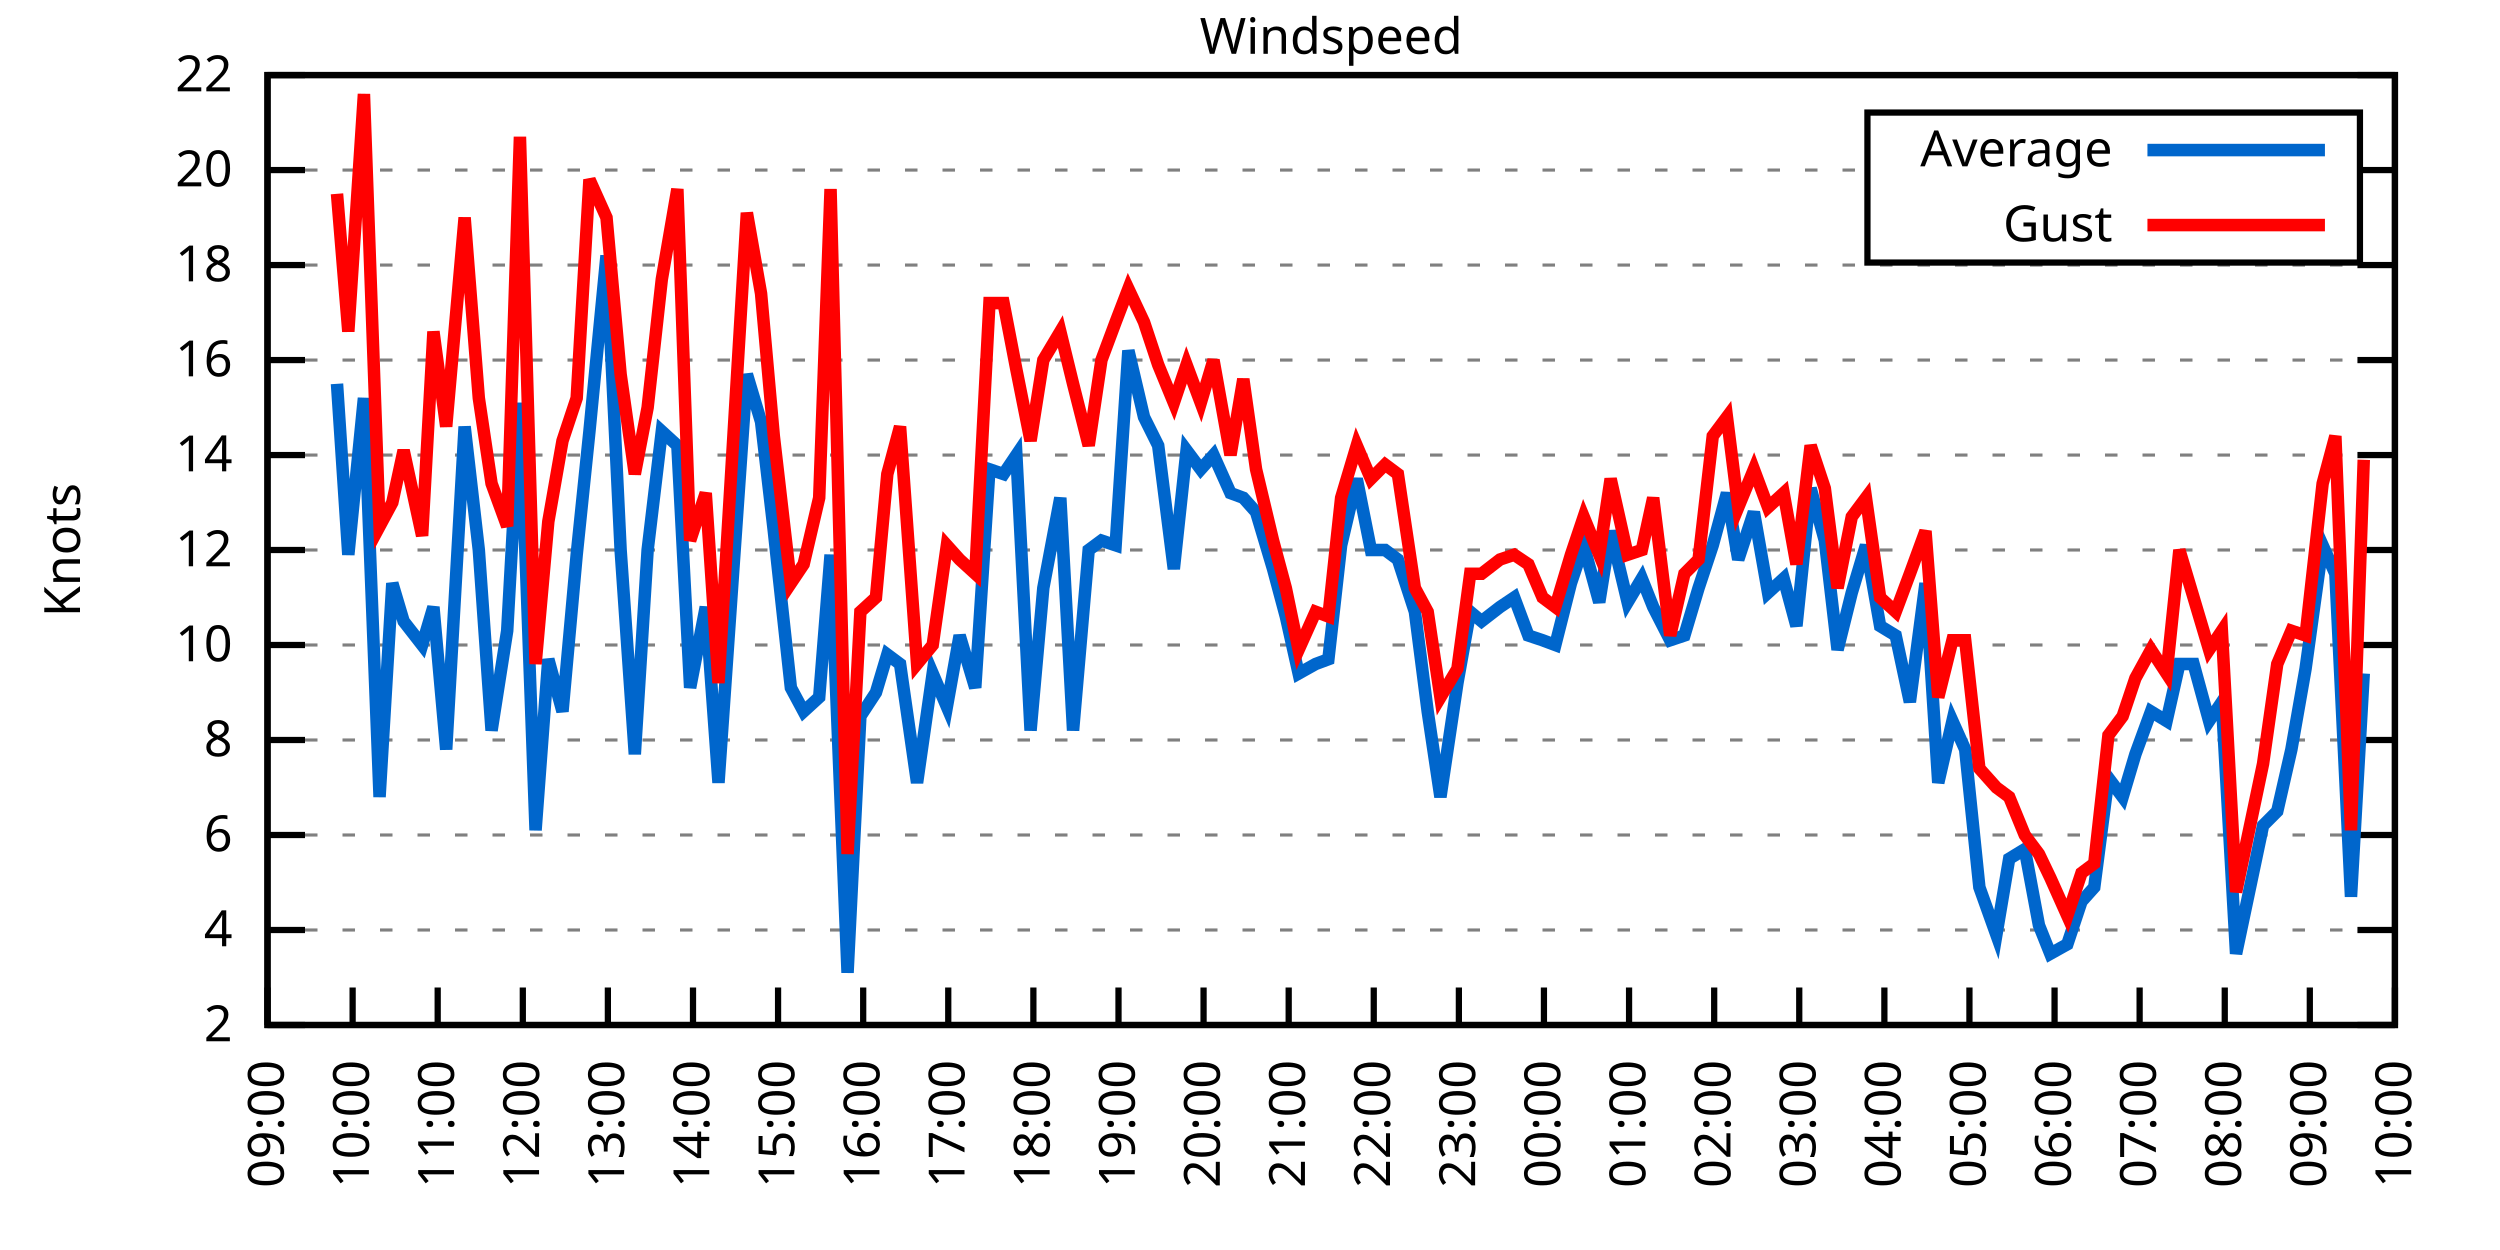
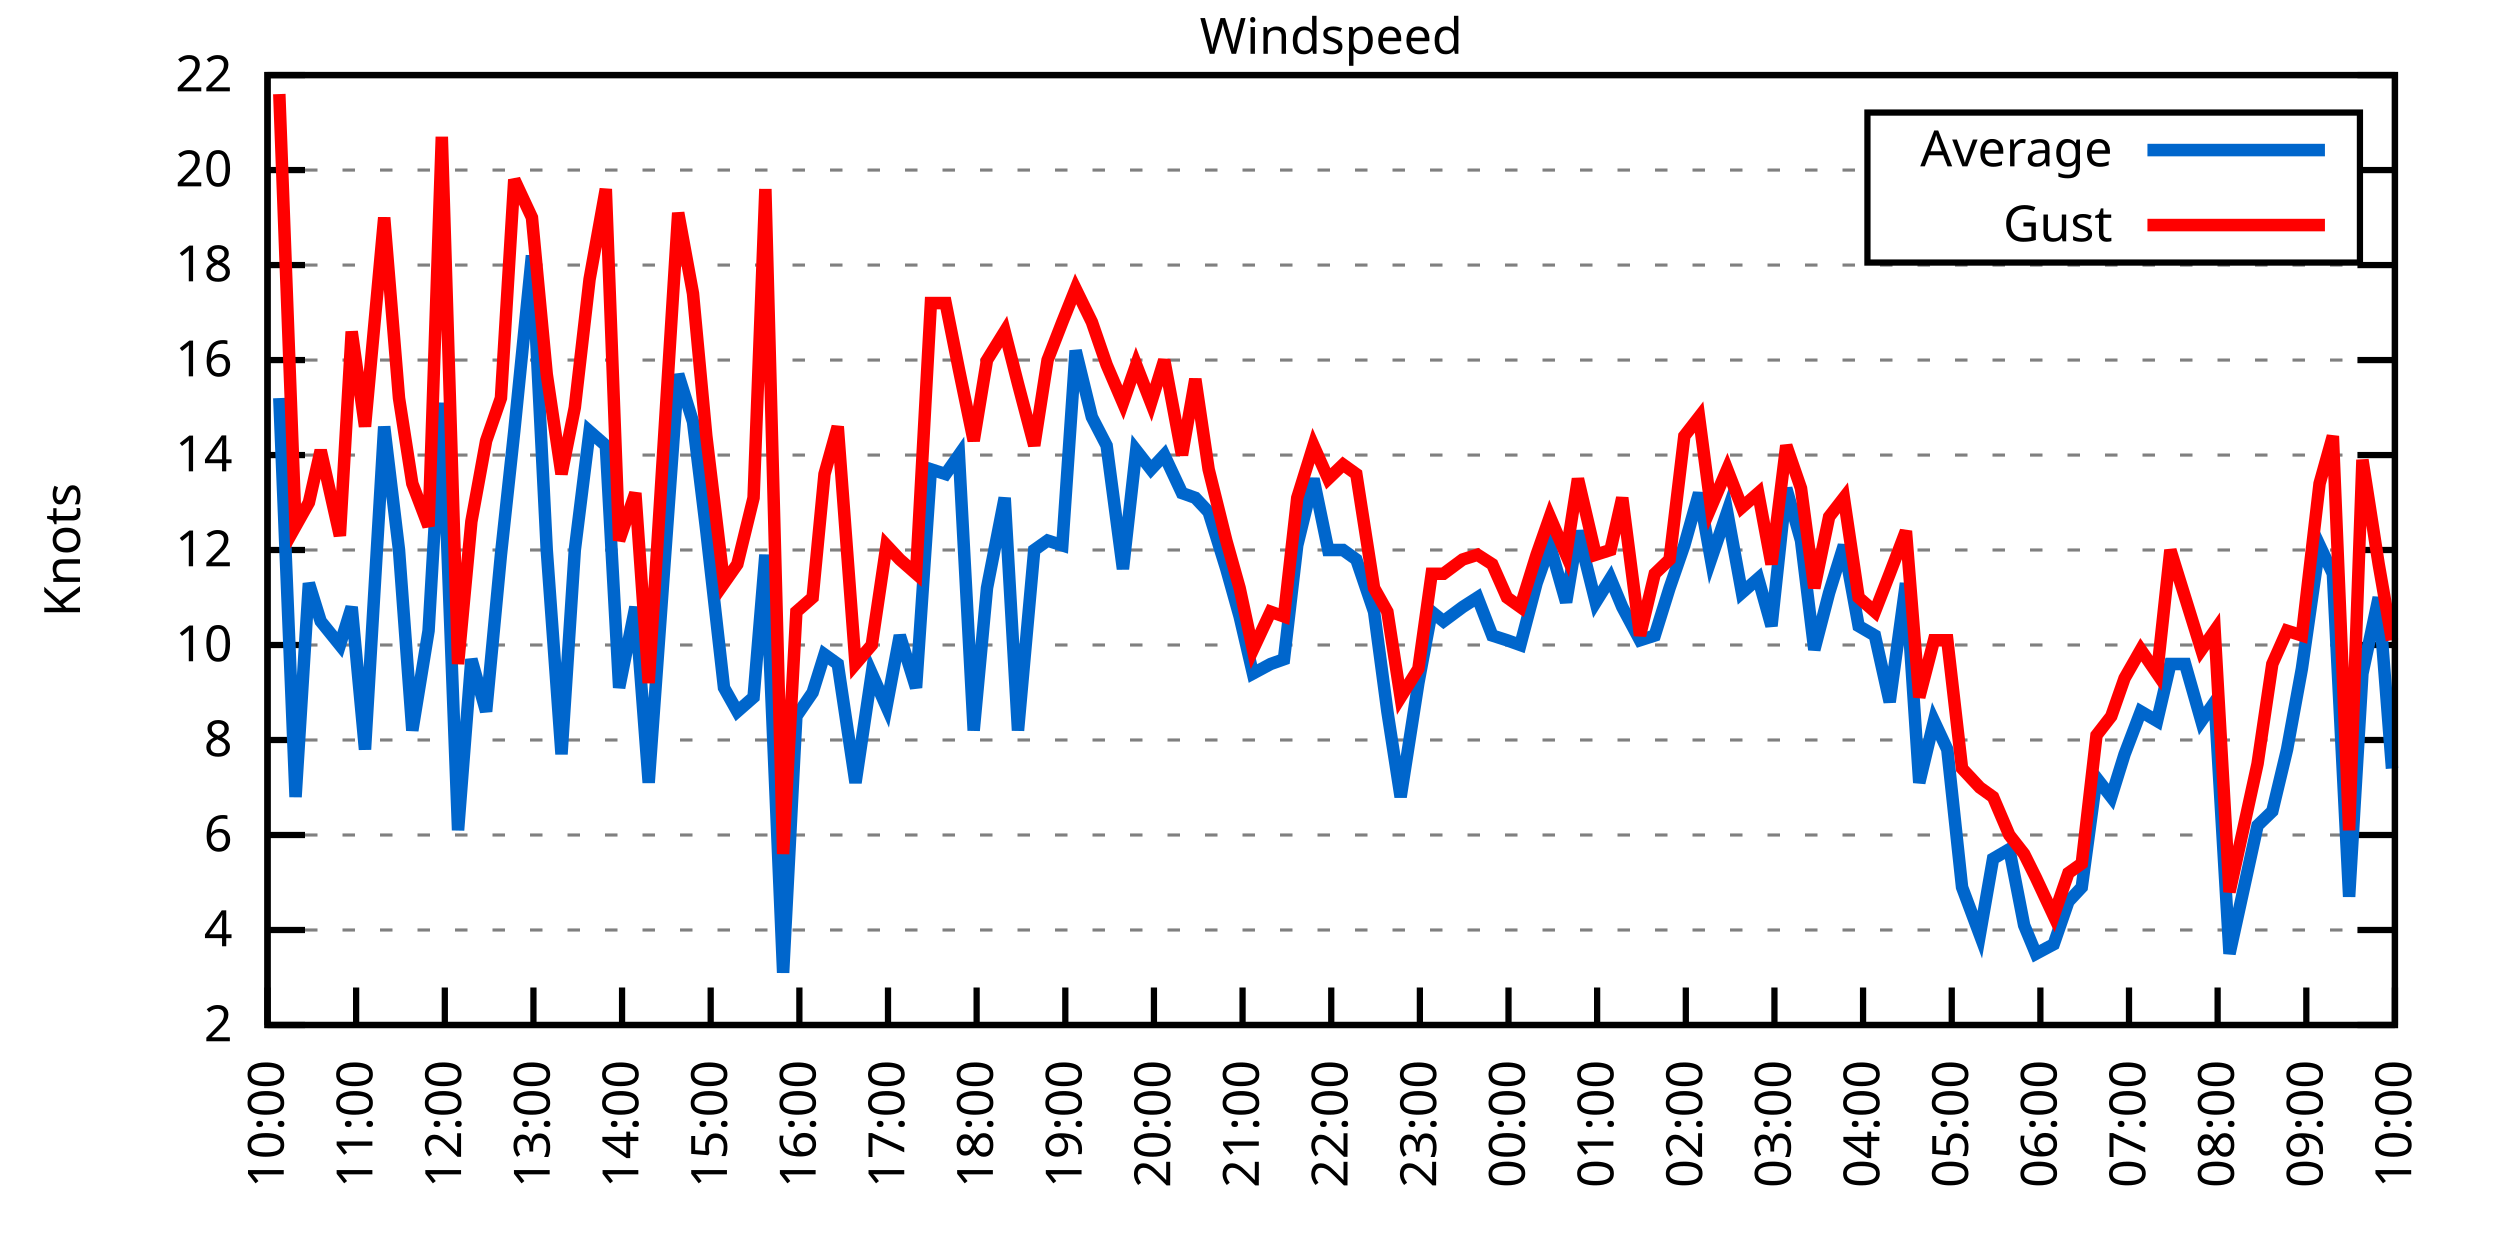
<svg xmlns="http://www.w3.org/2000/svg" xmlns:xlink="http://www.w3.org/1999/xlink" width="400" height="200" viewBox="0 0 400 200">
  <g id="gnuplot_canvas">
    <rect x="0" y="0" width="400" height="200" fill="none" />
    <defs>
      <circle id="gpDot" r="0.5" stroke-width="0.5" stroke="currentColor" />
      <path id="gpPt0" stroke-width="0.333" stroke="currentColor" d="M-1,0 h2 M0,-1 v2" />
      <path id="gpPt1" stroke-width="0.333" stroke="currentColor" d="M-1,-1 L1,1 M1,-1 L-1,1" />
      <path id="gpPt2" stroke-width="0.333" stroke="currentColor" d="M-1,0 L1,0 M0,-1 L0,1 M-1,-1 L1,1 M-1,1 L1,-1" />
      <rect id="gpPt3" stroke-width="0.333" stroke="currentColor" x="-1" y="-1" width="2" height="2" />
      <rect id="gpPt4" stroke-width="0.333" stroke="currentColor" fill="currentColor" x="-1" y="-1" width="2" height="2" />
      <circle id="gpPt5" stroke-width="0.333" stroke="currentColor" cx="0" cy="0" r="1" />
      <use xlink:href="#gpPt5" id="gpPt6" fill="currentColor" stroke="none" />
      <path id="gpPt7" stroke-width="0.333" stroke="currentColor" d="M0,-1.33 L-1.33,0.67 L1.33,0.67 z" />
      <use xlink:href="#gpPt7" id="gpPt8" fill="currentColor" stroke="none" />
      <use xlink:href="#gpPt7" id="gpPt9" stroke="currentColor" transform="rotate(180)" />
      <use xlink:href="#gpPt9" id="gpPt10" fill="currentColor" stroke="none" />
      <use xlink:href="#gpPt3" id="gpPt11" stroke="currentColor" transform="rotate(45)" />
      <use xlink:href="#gpPt11" id="gpPt12" fill="currentColor" stroke="none" />
      <path id="gpPt13" stroke-width="0.333" stroke="currentColor" d="M0,1.330 L1.265,0.411 L0.782,-1.067 L-0.782,-1.076 L-1.265,0.411 z" />
      <use xlink:href="#gpPt13" id="gpPt14" fill="currentColor" stroke="none" />
      <filter id="textbox" filterUnits="objectBoundingBox" x="0" y="0" height="1" width="1">
        <feFlood flood-color="white" flood-opacity="1" result="bgnd" />
        <feComposite in="SourceGraphic" in2="bgnd" operator="atop" />
      </filter>
      <filter id="greybox" filterUnits="objectBoundingBox" x="0" y="0" height="1" width="1">
        <feFlood flood-color="lightgrey" flood-opacity="1" result="grey" />
        <feComposite in="SourceGraphic" in2="grey" operator="atop" />
      </filter>
    </defs>
    <g fill="none" color="white" stroke="currentColor" stroke-width="1.00" stroke-linecap="butt" stroke-linejoin="miter">
</g>
    <g fill="none" color="black" stroke="currentColor" stroke-width="1.00" stroke-linecap="butt" stroke-linejoin="miter">
      <g stroke="none" shape-rendering="crispEdges">
        <polygon fill="rgb(255, 255, 255)" points="42.80,164.00 383.18,164.00 383.18,12.02 42.80,12.02 " />
      </g>
    </g>
    <g fill="none" color="black" stroke="currentColor" stroke-width="1.00" stroke-linecap="butt" stroke-linejoin="miter">
</g>
    <g fill="none" color="black" stroke="black" stroke-width="0.50" stroke-linecap="butt" stroke-linejoin="miter">
</g>
    <g fill="none" color="gray" stroke="currentColor" stroke-width="0.50" stroke-linecap="butt" stroke-linejoin="miter">
      <path stroke="gray" stroke-dasharray="2,4" class="gridline" d="M42.80,164.00 L383.19,164.00  " />
    </g>
    <g fill="none" color="gray" stroke="gray" stroke-width="1.00" stroke-linecap="butt" stroke-linejoin="miter">
</g>
    <g fill="none" color="black" stroke="currentColor" stroke-width="1.00" stroke-linecap="butt" stroke-linejoin="miter">
      <path stroke="black" d="M42.80,164.00 L48.80,164.00 M383.19,164.00 L377.19,164.00  " />
      <g transform="translate(37.20,166.60)" stroke="none" fill="black" font-family="Sans" font-size="8.00" text-anchor="end">
        <text>
          <tspan font-family="Sans"> 2</tspan>
        </text>
      </g>
    </g>
    <g fill="none" color="black" stroke="currentColor" stroke-width="1.00" stroke-linecap="butt" stroke-linejoin="miter">
</g>
    <g fill="none" color="black" stroke="black" stroke-width="0.50" stroke-linecap="butt" stroke-linejoin="miter">
</g>
    <g fill="none" color="gray" stroke="currentColor" stroke-width="0.50" stroke-linecap="butt" stroke-linejoin="miter">
      <path stroke="gray" stroke-dasharray="2,4" class="gridline" d="M42.80,148.80 L383.19,148.80  " />
    </g>
    <g fill="none" color="gray" stroke="gray" stroke-width="1.00" stroke-linecap="butt" stroke-linejoin="miter">
</g>
    <g fill="none" color="black" stroke="currentColor" stroke-width="1.00" stroke-linecap="butt" stroke-linejoin="miter">
      <path stroke="black" d="M42.80,148.80 L48.80,148.80 M383.19,148.80 L377.19,148.80  " />
      <g transform="translate(37.20,151.40)" stroke="none" fill="black" font-family="Sans" font-size="8.00" text-anchor="end">
        <text>
          <tspan font-family="Sans"> 4</tspan>
        </text>
      </g>
    </g>
    <g fill="none" color="black" stroke="currentColor" stroke-width="1.00" stroke-linecap="butt" stroke-linejoin="miter">
</g>
    <g fill="none" color="black" stroke="black" stroke-width="0.50" stroke-linecap="butt" stroke-linejoin="miter">
</g>
    <g fill="none" color="gray" stroke="currentColor" stroke-width="0.50" stroke-linecap="butt" stroke-linejoin="miter">
      <path stroke="gray" stroke-dasharray="2,4" class="gridline" d="M42.80,133.60 L383.19,133.60  " />
    </g>
    <g fill="none" color="gray" stroke="gray" stroke-width="1.00" stroke-linecap="butt" stroke-linejoin="miter">
</g>
    <g fill="none" color="black" stroke="currentColor" stroke-width="1.00" stroke-linecap="butt" stroke-linejoin="miter">
      <path stroke="black" d="M42.80,133.60 L48.80,133.60 M383.19,133.60 L377.19,133.60  " />
      <g transform="translate(37.20,136.20)" stroke="none" fill="black" font-family="Sans" font-size="8.00" text-anchor="end">
        <text>
          <tspan font-family="Sans"> 6</tspan>
        </text>
      </g>
    </g>
    <g fill="none" color="black" stroke="currentColor" stroke-width="1.00" stroke-linecap="butt" stroke-linejoin="miter">
</g>
    <g fill="none" color="black" stroke="black" stroke-width="0.50" stroke-linecap="butt" stroke-linejoin="miter">
</g>
    <g fill="none" color="gray" stroke="currentColor" stroke-width="0.50" stroke-linecap="butt" stroke-linejoin="miter">
      <path stroke="gray" stroke-dasharray="2,4" class="gridline" d="M42.80,118.40 L383.19,118.40  " />
    </g>
    <g fill="none" color="gray" stroke="gray" stroke-width="1.00" stroke-linecap="butt" stroke-linejoin="miter">
</g>
    <g fill="none" color="black" stroke="currentColor" stroke-width="1.00" stroke-linecap="butt" stroke-linejoin="miter">
      <path stroke="black" d="M42.80,118.40 L48.80,118.40 M383.19,118.40 L377.19,118.40  " />
      <g transform="translate(37.20,121.00)" stroke="none" fill="black" font-family="Sans" font-size="8.00" text-anchor="end">
        <text>
          <tspan font-family="Sans"> 8</tspan>
        </text>
      </g>
    </g>
    <g fill="none" color="black" stroke="currentColor" stroke-width="1.00" stroke-linecap="butt" stroke-linejoin="miter">
</g>
    <g fill="none" color="black" stroke="black" stroke-width="0.50" stroke-linecap="butt" stroke-linejoin="miter">
</g>
    <g fill="none" color="gray" stroke="currentColor" stroke-width="0.50" stroke-linecap="butt" stroke-linejoin="miter">
      <path stroke="gray" stroke-dasharray="2,4" class="gridline" d="M42.80,103.20 L383.19,103.20  " />
    </g>
    <g fill="none" color="gray" stroke="gray" stroke-width="1.00" stroke-linecap="butt" stroke-linejoin="miter">
</g>
    <g fill="none" color="black" stroke="currentColor" stroke-width="1.00" stroke-linecap="butt" stroke-linejoin="miter">
      <path stroke="black" d="M42.80,103.20 L48.80,103.20 M383.19,103.20 L377.19,103.20  " />
      <g transform="translate(37.20,105.80)" stroke="none" fill="black" font-family="Sans" font-size="8.00" text-anchor="end">
        <text>
          <tspan font-family="Sans"> 10</tspan>
        </text>
      </g>
    </g>
    <g fill="none" color="black" stroke="currentColor" stroke-width="1.00" stroke-linecap="butt" stroke-linejoin="miter">
</g>
    <g fill="none" color="black" stroke="black" stroke-width="0.50" stroke-linecap="butt" stroke-linejoin="miter">
</g>
    <g fill="none" color="gray" stroke="currentColor" stroke-width="0.50" stroke-linecap="butt" stroke-linejoin="miter">
      <path stroke="gray" stroke-dasharray="2,4" class="gridline" d="M42.80,88.00 L383.19,88.00  " />
    </g>
    <g fill="none" color="gray" stroke="gray" stroke-width="1.00" stroke-linecap="butt" stroke-linejoin="miter">
</g>
    <g fill="none" color="black" stroke="currentColor" stroke-width="1.00" stroke-linecap="butt" stroke-linejoin="miter">
      <path stroke="black" d="M42.80,88.00 L48.80,88.00 M383.19,88.00 L377.19,88.00  " />
      <g transform="translate(37.20,90.60)" stroke="none" fill="black" font-family="Sans" font-size="8.00" text-anchor="end">
        <text>
          <tspan font-family="Sans"> 12</tspan>
        </text>
      </g>
    </g>
    <g fill="none" color="black" stroke="currentColor" stroke-width="1.00" stroke-linecap="butt" stroke-linejoin="miter">
</g>
    <g fill="none" color="black" stroke="black" stroke-width="0.50" stroke-linecap="butt" stroke-linejoin="miter">
</g>
    <g fill="none" color="gray" stroke="currentColor" stroke-width="0.50" stroke-linecap="butt" stroke-linejoin="miter">
      <path stroke="gray" stroke-dasharray="2,4" class="gridline" d="M42.80,72.81 L383.19,72.81  " />
    </g>
    <g fill="none" color="gray" stroke="gray" stroke-width="1.00" stroke-linecap="butt" stroke-linejoin="miter">
</g>
    <g fill="none" color="black" stroke="currentColor" stroke-width="1.00" stroke-linecap="butt" stroke-linejoin="miter">
      <path stroke="black" d="M42.80,72.81 L48.80,72.81 M383.19,72.81 L377.19,72.81  " />
      <g transform="translate(37.20,75.41)" stroke="none" fill="black" font-family="Sans" font-size="8.00" text-anchor="end">
        <text>
          <tspan font-family="Sans"> 14</tspan>
        </text>
      </g>
    </g>
    <g fill="none" color="black" stroke="currentColor" stroke-width="1.00" stroke-linecap="butt" stroke-linejoin="miter">
</g>
    <g fill="none" color="black" stroke="black" stroke-width="0.50" stroke-linecap="butt" stroke-linejoin="miter">
</g>
    <g fill="none" color="gray" stroke="currentColor" stroke-width="0.50" stroke-linecap="butt" stroke-linejoin="miter">
      <path stroke="gray" stroke-dasharray="2,4" class="gridline" d="M42.80,57.61 L383.19,57.61  " />
    </g>
    <g fill="none" color="gray" stroke="gray" stroke-width="1.00" stroke-linecap="butt" stroke-linejoin="miter">
</g>
    <g fill="none" color="black" stroke="currentColor" stroke-width="1.00" stroke-linecap="butt" stroke-linejoin="miter">
      <path stroke="black" d="M42.80,57.61 L48.80,57.61 M383.19,57.61 L377.19,57.61  " />
      <g transform="translate(37.20,60.21)" stroke="none" fill="black" font-family="Sans" font-size="8.00" text-anchor="end">
        <text>
          <tspan font-family="Sans"> 16</tspan>
        </text>
      </g>
    </g>
    <g fill="none" color="black" stroke="currentColor" stroke-width="1.00" stroke-linecap="butt" stroke-linejoin="miter">
</g>
    <g fill="none" color="black" stroke="black" stroke-width="0.50" stroke-linecap="butt" stroke-linejoin="miter">
</g>
    <g fill="none" color="gray" stroke="currentColor" stroke-width="0.50" stroke-linecap="butt" stroke-linejoin="miter">
      <path stroke="gray" stroke-dasharray="2,4" class="gridline" d="M42.80,42.41 L383.19,42.41  " />
    </g>
    <g fill="none" color="gray" stroke="gray" stroke-width="1.00" stroke-linecap="butt" stroke-linejoin="miter">
</g>
    <g fill="none" color="black" stroke="currentColor" stroke-width="1.00" stroke-linecap="butt" stroke-linejoin="miter">
      <path stroke="black" d="M42.80,42.41 L48.80,42.41 M383.19,42.41 L377.19,42.41  " />
      <g transform="translate(37.20,45.01)" stroke="none" fill="black" font-family="Sans" font-size="8.00" text-anchor="end">
        <text>
          <tspan font-family="Sans"> 18</tspan>
        </text>
      </g>
    </g>
    <g fill="none" color="black" stroke="currentColor" stroke-width="1.00" stroke-linecap="butt" stroke-linejoin="miter">
</g>
    <g fill="none" color="black" stroke="black" stroke-width="0.50" stroke-linecap="butt" stroke-linejoin="miter">
</g>
    <g fill="none" color="gray" stroke="currentColor" stroke-width="0.50" stroke-linecap="butt" stroke-linejoin="miter">
      <path stroke="gray" stroke-dasharray="2,4" class="gridline" d="M42.80,27.21 L298.79,27.21 M377.59,27.21 L383.19,27.21  " />
    </g>
    <g fill="none" color="gray" stroke="gray" stroke-width="1.00" stroke-linecap="butt" stroke-linejoin="miter">
</g>
    <g fill="none" color="black" stroke="currentColor" stroke-width="1.00" stroke-linecap="butt" stroke-linejoin="miter">
      <path stroke="black" d="M42.80,27.21 L48.80,27.21 M383.19,27.21 L377.19,27.21  " />
      <g transform="translate(37.20,29.81)" stroke="none" fill="black" font-family="Sans" font-size="8.00" text-anchor="end">
        <text>
          <tspan font-family="Sans"> 20</tspan>
        </text>
      </g>
    </g>
    <g fill="none" color="black" stroke="currentColor" stroke-width="1.00" stroke-linecap="butt" stroke-linejoin="miter">
</g>
    <g fill="none" color="black" stroke="black" stroke-width="0.50" stroke-linecap="butt" stroke-linejoin="miter">
</g>
    <g fill="none" color="gray" stroke="currentColor" stroke-width="0.50" stroke-linecap="butt" stroke-linejoin="miter">
      <path stroke="gray" stroke-dasharray="2,4" class="gridline" d="M42.80,12.01 L383.19,12.01  " />
    </g>
    <g fill="none" color="gray" stroke="gray" stroke-width="1.00" stroke-linecap="butt" stroke-linejoin="miter">
</g>
    <g fill="none" color="black" stroke="currentColor" stroke-width="1.00" stroke-linecap="butt" stroke-linejoin="miter">
      <path stroke="black" d="M42.80,12.01 L48.80,12.01 M383.19,12.01 L377.19,12.01  " />
      <g transform="translate(37.20,14.61)" stroke="none" fill="black" font-family="Sans" font-size="8.00" text-anchor="end">
        <text>
          <tspan font-family="Sans"> 22</tspan>
        </text>
      </g>
    </g>
    <g fill="none" color="black" stroke="currentColor" stroke-width="1.00" stroke-linecap="butt" stroke-linejoin="miter">
      <path stroke="black" d="M42.80,164.00 L42.80,158.00  " />
      <g transform="translate(45.40,169.60) rotate(270.00)" stroke="none" fill="black" font-family="Sans" font-size="8.00" text-anchor="end">
        <text>
-           <tspan font-family="Sans">09:00</tspan>
-         </text>
-       </g>
-     </g>
-     <g fill="none" color="black" stroke="currentColor" stroke-width="1.00" stroke-linecap="butt" stroke-linejoin="miter">
-       <path stroke="black" d="M56.42,164.00 L56.42,158.00  " />
-       <g transform="translate(59.02,169.60) rotate(270.00)" stroke="none" fill="black" font-family="Sans" font-size="8.00" text-anchor="end">
-         <text>
          <tspan font-family="Sans">10:00</tspan>
        </text>
      </g>
    </g>
    <g fill="none" color="black" stroke="currentColor" stroke-width="1.00" stroke-linecap="butt" stroke-linejoin="miter">
-       <path stroke="black" d="M70.03,164.00 L70.03,158.00  " />
-       <g transform="translate(72.63,169.60) rotate(270.00)" stroke="none" fill="black" font-family="Sans" font-size="8.00" text-anchor="end">
+       <path stroke="black" d="M56.98,164.00 L56.98,158.00  " />
+       <g transform="translate(59.58,169.60) rotate(270.00)" stroke="none" fill="black" font-family="Sans" font-size="8.00" text-anchor="end">
        <text>
          <tspan font-family="Sans">11:00</tspan>
        </text>
      </g>
    </g>
    <g fill="none" color="black" stroke="currentColor" stroke-width="1.00" stroke-linecap="butt" stroke-linejoin="miter">
-       <path stroke="black" d="M83.65,164.00 L83.65,158.00  " />
-       <g transform="translate(86.25,169.60) rotate(270.00)" stroke="none" fill="black" font-family="Sans" font-size="8.00" text-anchor="end">
+       <path stroke="black" d="M71.17,164.00 L71.17,158.00  " />
+       <g transform="translate(73.77,169.60) rotate(270.00)" stroke="none" fill="black" font-family="Sans" font-size="8.00" text-anchor="end">
        <text>
          <tspan font-family="Sans">12:00</tspan>
        </text>
      </g>
    </g>
    <g fill="none" color="black" stroke="currentColor" stroke-width="1.00" stroke-linecap="butt" stroke-linejoin="miter">
-       <path stroke="black" d="M97.26,164.00 L97.26,158.00  " />
-       <g transform="translate(99.86,169.60) rotate(270.00)" stroke="none" fill="black" font-family="Sans" font-size="8.00" text-anchor="end">
+       <path stroke="black" d="M85.35,164.00 L85.35,158.00  " />
+       <g transform="translate(87.95,169.60) rotate(270.00)" stroke="none" fill="black" font-family="Sans" font-size="8.00" text-anchor="end">
        <text>
          <tspan font-family="Sans">13:00</tspan>
        </text>
      </g>
    </g>
    <g fill="none" color="black" stroke="currentColor" stroke-width="1.00" stroke-linecap="butt" stroke-linejoin="miter">
-       <path stroke="black" d="M110.88,164.00 L110.88,158.00  " />
-       <g transform="translate(113.48,169.60) rotate(270.00)" stroke="none" fill="black" font-family="Sans" font-size="8.00" text-anchor="end">
+       <path stroke="black" d="M99.53,164.00 L99.53,158.00  " />
+       <g transform="translate(102.13,169.60) rotate(270.00)" stroke="none" fill="black" font-family="Sans" font-size="8.00" text-anchor="end">
        <text>
          <tspan font-family="Sans">14:00</tspan>
        </text>
      </g>
    </g>
    <g fill="none" color="black" stroke="currentColor" stroke-width="1.00" stroke-linecap="butt" stroke-linejoin="miter">
-       <path stroke="black" d="M124.49,164.00 L124.49,158.00  " />
-       <g transform="translate(127.09,169.60) rotate(270.00)" stroke="none" fill="black" font-family="Sans" font-size="8.00" text-anchor="end">
+       <path stroke="black" d="M113.71,164.00 L113.71,158.00  " />
+       <g transform="translate(116.31,169.60) rotate(270.00)" stroke="none" fill="black" font-family="Sans" font-size="8.00" text-anchor="end">
        <text>
          <tspan font-family="Sans">15:00</tspan>
        </text>
      </g>
    </g>
    <g fill="none" color="black" stroke="currentColor" stroke-width="1.00" stroke-linecap="butt" stroke-linejoin="miter">
-       <path stroke="black" d="M138.11,164.00 L138.11,158.00  " />
-       <g transform="translate(140.71,169.60) rotate(270.00)" stroke="none" fill="black" font-family="Sans" font-size="8.00" text-anchor="end">
+       <path stroke="black" d="M127.90,164.00 L127.90,158.00  " />
+       <g transform="translate(130.50,169.60) rotate(270.00)" stroke="none" fill="black" font-family="Sans" font-size="8.00" text-anchor="end">
        <text>
          <tspan font-family="Sans">16:00</tspan>
        </text>
      </g>
    </g>
    <g fill="none" color="black" stroke="currentColor" stroke-width="1.00" stroke-linecap="butt" stroke-linejoin="miter">
-       <path stroke="black" d="M151.72,164.00 L151.72,158.00  " />
-       <g transform="translate(154.32,169.60) rotate(270.00)" stroke="none" fill="black" font-family="Sans" font-size="8.00" text-anchor="end">
+       <path stroke="black" d="M142.08,164.00 L142.08,158.00  " />
+       <g transform="translate(144.68,169.60) rotate(270.00)" stroke="none" fill="black" font-family="Sans" font-size="8.00" text-anchor="end">
        <text>
          <tspan font-family="Sans">17:00</tspan>
        </text>
      </g>
    </g>
    <g fill="none" color="black" stroke="currentColor" stroke-width="1.00" stroke-linecap="butt" stroke-linejoin="miter">
-       <path stroke="black" d="M165.34,164.00 L165.34,158.00  " />
-       <g transform="translate(167.94,169.60) rotate(270.00)" stroke="none" fill="black" font-family="Sans" font-size="8.00" text-anchor="end">
+       <path stroke="black" d="M156.26,164.00 L156.26,158.00  " />
+       <g transform="translate(158.86,169.60) rotate(270.00)" stroke="none" fill="black" font-family="Sans" font-size="8.00" text-anchor="end">
        <text>
          <tspan font-family="Sans">18:00</tspan>
        </text>
      </g>
    </g>
    <g fill="none" color="black" stroke="currentColor" stroke-width="1.00" stroke-linecap="butt" stroke-linejoin="miter">
-       <path stroke="black" d="M178.96,164.00 L178.96,158.00  " />
-       <g transform="translate(181.56,169.60) rotate(270.00)" stroke="none" fill="black" font-family="Sans" font-size="8.00" text-anchor="end">
+       <path stroke="black" d="M170.45,164.00 L170.45,158.00  " />
+       <g transform="translate(173.05,169.60) rotate(270.00)" stroke="none" fill="black" font-family="Sans" font-size="8.00" text-anchor="end">
        <text>
          <tspan font-family="Sans">19:00</tspan>
        </text>
      </g>
    </g>
    <g fill="none" color="black" stroke="currentColor" stroke-width="1.00" stroke-linecap="butt" stroke-linejoin="miter">
-       <path stroke="black" d="M192.57,164.00 L192.57,158.00  " />
-       <g transform="translate(195.17,169.60) rotate(270.00)" stroke="none" fill="black" font-family="Sans" font-size="8.00" text-anchor="end">
+       <path stroke="black" d="M184.63,164.00 L184.63,158.00  " />
+       <g transform="translate(187.23,169.60) rotate(270.00)" stroke="none" fill="black" font-family="Sans" font-size="8.00" text-anchor="end">
        <text>
          <tspan font-family="Sans">20:00</tspan>
        </text>
      </g>
    </g>
    <g fill="none" color="black" stroke="currentColor" stroke-width="1.00" stroke-linecap="butt" stroke-linejoin="miter">
-       <path stroke="black" d="M206.19,164.00 L206.19,158.00  " />
-       <g transform="translate(208.79,169.60) rotate(270.00)" stroke="none" fill="black" font-family="Sans" font-size="8.00" text-anchor="end">
+       <path stroke="black" d="M198.81,164.00 L198.81,158.00  " />
+       <g transform="translate(201.41,169.60) rotate(270.00)" stroke="none" fill="black" font-family="Sans" font-size="8.00" text-anchor="end">
        <text>
          <tspan font-family="Sans">21:00</tspan>
        </text>
      </g>
    </g>
    <g fill="none" color="black" stroke="currentColor" stroke-width="1.00" stroke-linecap="butt" stroke-linejoin="miter">
-       <path stroke="black" d="M219.80,164.00 L219.80,158.00  " />
-       <g transform="translate(222.40,169.60) rotate(270.00)" stroke="none" fill="black" font-family="Sans" font-size="8.00" text-anchor="end">
+       <path stroke="black" d="M213.00,164.00 L213.00,158.00  " />
+       <g transform="translate(215.60,169.60) rotate(270.00)" stroke="none" fill="black" font-family="Sans" font-size="8.00" text-anchor="end">
        <text>
          <tspan font-family="Sans">22:00</tspan>
        </text>
      </g>
    </g>
    <g fill="none" color="black" stroke="currentColor" stroke-width="1.00" stroke-linecap="butt" stroke-linejoin="miter">
-       <path stroke="black" d="M233.42,164.00 L233.42,158.00  " />
-       <g transform="translate(236.02,169.60) rotate(270.00)" stroke="none" fill="black" font-family="Sans" font-size="8.00" text-anchor="end">
+       <path stroke="black" d="M227.18,164.00 L227.18,158.00  " />
+       <g transform="translate(229.78,169.60) rotate(270.00)" stroke="none" fill="black" font-family="Sans" font-size="8.00" text-anchor="end">
        <text>
          <tspan font-family="Sans">23:00</tspan>
        </text>
      </g>
    </g>
    <g fill="none" color="black" stroke="currentColor" stroke-width="1.00" stroke-linecap="butt" stroke-linejoin="miter">
-       <path stroke="black" d="M247.03,164.00 L247.03,158.00  " />
-       <g transform="translate(249.63,169.60) rotate(270.00)" stroke="none" fill="black" font-family="Sans" font-size="8.00" text-anchor="end">
+       <path stroke="black" d="M241.36,164.00 L241.36,158.00  " />
+       <g transform="translate(243.96,169.60) rotate(270.00)" stroke="none" fill="black" font-family="Sans" font-size="8.00" text-anchor="end">
        <text>
          <tspan font-family="Sans">00:00</tspan>
        </text>
      </g>
    </g>
    <g fill="none" color="black" stroke="currentColor" stroke-width="1.00" stroke-linecap="butt" stroke-linejoin="miter">
-       <path stroke="black" d="M260.65,164.00 L260.65,158.00  " />
-       <g transform="translate(263.25,169.60) rotate(270.00)" stroke="none" fill="black" font-family="Sans" font-size="8.00" text-anchor="end">
+       <path stroke="black" d="M255.54,164.00 L255.54,158.00  " />
+       <g transform="translate(258.14,169.60) rotate(270.00)" stroke="none" fill="black" font-family="Sans" font-size="8.00" text-anchor="end">
        <text>
          <tspan font-family="Sans">01:00</tspan>
        </text>
      </g>
    </g>
    <g fill="none" color="black" stroke="currentColor" stroke-width="1.00" stroke-linecap="butt" stroke-linejoin="miter">
-       <path stroke="black" d="M274.27,164.00 L274.27,158.00  " />
-       <g transform="translate(276.87,169.60) rotate(270.00)" stroke="none" fill="black" font-family="Sans" font-size="8.00" text-anchor="end">
+       <path stroke="black" d="M269.73,164.00 L269.73,158.00  " />
+       <g transform="translate(272.33,169.60) rotate(270.00)" stroke="none" fill="black" font-family="Sans" font-size="8.00" text-anchor="end">
        <text>
          <tspan font-family="Sans">02:00</tspan>
        </text>
      </g>
    </g>
    <g fill="none" color="black" stroke="currentColor" stroke-width="1.00" stroke-linecap="butt" stroke-linejoin="miter">
-       <path stroke="black" d="M287.88,164.00 L287.88,158.00  " />
-       <g transform="translate(290.48,169.60) rotate(270.00)" stroke="none" fill="black" font-family="Sans" font-size="8.00" text-anchor="end">
+       <path stroke="black" d="M283.91,164.00 L283.91,158.00  " />
+       <g transform="translate(286.51,169.60) rotate(270.00)" stroke="none" fill="black" font-family="Sans" font-size="8.00" text-anchor="end">
        <text>
          <tspan font-family="Sans">03:00</tspan>
        </text>
      </g>
    </g>
    <g fill="none" color="black" stroke="currentColor" stroke-width="1.00" stroke-linecap="butt" stroke-linejoin="miter">
-       <path stroke="black" d="M301.50,164.00 L301.50,158.00  " />
-       <g transform="translate(304.10,169.60) rotate(270.00)" stroke="none" fill="black" font-family="Sans" font-size="8.00" text-anchor="end">
+       <path stroke="black" d="M298.09,164.00 L298.09,158.00  " />
+       <g transform="translate(300.69,169.60) rotate(270.00)" stroke="none" fill="black" font-family="Sans" font-size="8.00" text-anchor="end">
        <text>
          <tspan font-family="Sans">04:00</tspan>
        </text>
      </g>
    </g>
    <g fill="none" color="black" stroke="currentColor" stroke-width="1.00" stroke-linecap="butt" stroke-linejoin="miter">
-       <path stroke="black" d="M315.11,164.00 L315.11,158.00  " />
-       <g transform="translate(317.71,169.60) rotate(270.00)" stroke="none" fill="black" font-family="Sans" font-size="8.00" text-anchor="end">
+       <path stroke="black" d="M312.28,164.00 L312.28,158.00  " />
+       <g transform="translate(314.88,169.60) rotate(270.00)" stroke="none" fill="black" font-family="Sans" font-size="8.00" text-anchor="end">
        <text>
          <tspan font-family="Sans">05:00</tspan>
        </text>
      </g>
    </g>
    <g fill="none" color="black" stroke="currentColor" stroke-width="1.00" stroke-linecap="butt" stroke-linejoin="miter">
-       <path stroke="black" d="M328.73,164.00 L328.73,158.00  " />
-       <g transform="translate(331.33,169.60) rotate(270.00)" stroke="none" fill="black" font-family="Sans" font-size="8.00" text-anchor="end">
+       <path stroke="black" d="M326.46,164.00 L326.46,158.00  " />
+       <g transform="translate(329.06,169.60) rotate(270.00)" stroke="none" fill="black" font-family="Sans" font-size="8.00" text-anchor="end">
        <text>
          <tspan font-family="Sans">06:00</tspan>
        </text>
      </g>
    </g>
    <g fill="none" color="black" stroke="currentColor" stroke-width="1.00" stroke-linecap="butt" stroke-linejoin="miter">
-       <path stroke="black" d="M342.34,164.00 L342.34,158.00  " />
-       <g transform="translate(344.94,169.60) rotate(270.00)" stroke="none" fill="black" font-family="Sans" font-size="8.00" text-anchor="end">
+       <path stroke="black" d="M340.64,164.00 L340.64,158.00  " />
+       <g transform="translate(343.24,169.60) rotate(270.00)" stroke="none" fill="black" font-family="Sans" font-size="8.00" text-anchor="end">
        <text>
          <tspan font-family="Sans">07:00</tspan>
        </text>
      </g>
    </g>
    <g fill="none" color="black" stroke="currentColor" stroke-width="1.00" stroke-linecap="butt" stroke-linejoin="miter">
-       <path stroke="black" d="M355.96,164.00 L355.96,158.00  " />
-       <g transform="translate(358.56,169.60) rotate(270.00)" stroke="none" fill="black" font-family="Sans" font-size="8.00" text-anchor="end">
+       <path stroke="black" d="M354.82,164.00 L354.82,158.00  " />
+       <g transform="translate(357.42,169.60) rotate(270.00)" stroke="none" fill="black" font-family="Sans" font-size="8.00" text-anchor="end">
        <text>
          <tspan font-family="Sans">08:00</tspan>
        </text>
      </g>
    </g>
    <g fill="none" color="black" stroke="currentColor" stroke-width="1.00" stroke-linecap="butt" stroke-linejoin="miter">
-       <path stroke="black" d="M369.57,164.00 L369.57,158.00  " />
-       <g transform="translate(372.17,169.60) rotate(270.00)" stroke="none" fill="black" font-family="Sans" font-size="8.00" text-anchor="end">
+       <path stroke="black" d="M369.01,164.00 L369.01,158.00  " />
+       <g transform="translate(371.61,169.60) rotate(270.00)" stroke="none" fill="black" font-family="Sans" font-size="8.00" text-anchor="end">
        <text>
          <tspan font-family="Sans">09:00</tspan>
        </text>
      </g>
    </g>
    <g fill="none" color="black" stroke="currentColor" stroke-width="1.00" stroke-linecap="butt" stroke-linejoin="miter">
      <path stroke="black" d="M383.19,164.00 L383.19,158.00  " />
      <g transform="translate(385.79,169.60) rotate(270.00)" stroke="none" fill="black" font-family="Sans" font-size="8.00" text-anchor="end">
        <text>
          <tspan font-family="Sans">10:00</tspan>
        </text>
      </g>
    </g>
    <g fill="none" color="black" stroke="currentColor" stroke-width="1.00" stroke-linecap="butt" stroke-linejoin="miter">
</g>
    <g fill="none" color="black" stroke="currentColor" stroke-width="1.00" stroke-linecap="butt" stroke-linejoin="miter">
      <path stroke="black" d="M42.80,12.01 L42.80,164.00 L383.19,164.00 L383.19,12.01 L42.80,12.01 Z  " />
    </g>
    <g fill="none" color="black" stroke="currentColor" stroke-width="1.00" stroke-linecap="butt" stroke-linejoin="miter">
</g>
    <g fill="none" color="black" stroke="currentColor" stroke-width="1.00" stroke-linecap="butt" stroke-linejoin="miter">
      <path stroke="black" d="M298.79,42.01 L298.79,18.01 L377.59,18.01 L377.59,42.01 L298.79,42.01 Z  " />
    </g>
    <g id="Windspeed_plot_1">
      <g fill="none" color="white" stroke="black" stroke-width="2.00" stroke-linecap="butt" stroke-linejoin="miter">
</g>
      <g fill="none" color="black" stroke="currentColor" stroke-width="2.00" stroke-linecap="butt" stroke-linejoin="miter">
        <g transform="translate(337.99,26.61)" stroke="none" fill="black" font-family="Sans" font-size="8.00" text-anchor="end">
          <text>
            <tspan font-family="Sans">Average</tspan>
          </text>
        </g>
      </g>
      <g fill="none" color="black" stroke="currentColor" stroke-width="2.00" stroke-linecap="butt" stroke-linejoin="miter">
-         <path stroke="rgb(  0, 102, 204)" d="M343.59,24.01 L371.99,24.01 M53.92,61.41 L55.73,88.76 L58.23,63.69 L60.73,127.52 L62.77,93.32 L64.58,99.40   L67.54,103.20 L69.35,97.12 L71.39,119.92 L74.34,68.25 L76.61,88.00 L78.65,116.88 L81.15,100.92 L83.19,64.45   L85.69,132.84 L87.73,105.48 L90.00,113.84 L92.27,88.76 L94.31,69.01 L97.04,40.89 L99.30,88.00 L101.57,120.68   L103.62,88.00 L105.89,69.01 L108.38,71.29 L110.42,110.04 L112.92,97.12 L114.96,125.24 L119.50,59.89 L121.77,67.49   L123.81,84.97 L126.54,110.04 L128.58,113.84 L131.07,111.56 L132.89,88.76 L135.61,155.64 L137.66,114.60 L140.15,110.80   L141.97,104.72 L144.01,106.24 L146.73,125.24 L149.23,107.76 L151.50,113.08 L153.54,101.68 L156.04,110.04 L158.31,75.09   L160.57,75.85 L162.62,72.81 L164.89,116.88 L166.93,94.08 L169.65,79.65 L171.69,116.88 L174.19,88.00 L176.23,86.49   L178.50,87.25 L180.54,56.09 L183.04,66.73 L185.31,71.29 L187.81,91.04 L189.85,72.05 L192.12,75.09 L194.16,72.81   L196.88,78.89 L198.93,79.65 L200.97,81.93 L203.69,91.04 L205.73,98.64 L207.78,107.76 L210.50,106.24 L212.54,105.48   L214.58,87.25 L217.08,76.61 L219.35,88.00 L221.62,88.00 L223.66,89.52 L226.38,97.88 L228.43,113.84 L230.47,127.52   L233.19,109.28 L235.23,97.88 L237.05,99.40 L240.00,97.12 L242.27,95.60 L244.54,101.68 L246.81,102.44 L248.85,103.20   L251.35,93.32 L253.39,87.25 L255.88,96.36 L257.70,84.97 L260.42,96.36 L262.69,92.56 L264.51,97.12 L267.23,102.44   L269.50,101.68 L271.77,94.08 L274.04,87.25 L276.31,78.89 L278.12,89.52 L280.62,81.93 L282.89,94.84 L285.38,92.56   L287.43,100.16 L289.70,78.13 L291.97,86.49 L294.01,103.96 L296.28,94.84 L298.55,87.25 L300.82,100.16 L303.31,101.68   L305.58,112.32 L308.08,93.32 L310.12,125.24 L312.39,115.36 L314.43,119.92 L316.70,141.96 L319.42,149.56 L321.47,137.40   L323.96,135.88 L326.23,148.04 L328.05,152.60 L330.77,151.08 L333.04,144.24 L335.08,141.96 L337.35,124.48 L339.62,127.52   L341.66,120.68 L344.16,113.84 L346.65,115.36 L348.70,106.24 L350.97,106.24 L353.46,115.36 L355.50,112.32 L357.77,152.60   L362.09,132.08 L364.36,129.80 L366.62,119.92 L368.89,107.00 L371.62,87.25 L373.66,91.80 L376.16,143.48 L378.20,107.76    " />
+         <path stroke="rgb(  0, 102, 204)" d="M343.59,24.01 L371.99,24.01 M44.69,63.69 L47.29,127.52 L49.42,93.32 L51.31,99.40 L54.38,103.20 L56.27,97.12   L58.40,119.92 L61.47,68.25 L63.84,88.00 L65.97,116.88 L68.57,100.92 L70.69,64.45 L73.29,132.84 L75.42,105.48   L77.78,113.84 L80.15,88.76 L82.28,69.01 L85.11,40.89 L87.48,88.00 L89.84,120.68 L91.97,88.00 L94.33,69.01   L96.93,71.29 L99.06,110.04 L101.66,97.12 L103.79,125.24 L108.51,59.89 L110.88,67.49 L113.01,84.97 L115.84,110.04   L117.97,113.84 L120.57,111.56 L122.46,88.76 L125.30,155.64 L127.42,114.60 L130.02,110.80 L131.92,104.72 L134.04,106.24   L136.88,125.24 L139.48,107.76 L141.84,113.08 L143.97,101.68 L146.57,110.04 L148.94,75.09 L151.30,75.85 L153.43,72.81   L155.79,116.88 L157.92,94.08 L160.75,79.65 L162.88,116.88 L165.48,88.00 L167.61,86.49 L169.97,87.25 L172.10,56.09   L174.70,66.73 L177.06,71.29 L179.67,91.04 L181.79,72.05 L184.16,75.09 L186.28,72.81 L189.12,78.89 L191.25,79.65   L193.38,81.93 L196.21,91.04 L198.34,98.64 L200.47,107.76 L203.30,106.24 L205.43,105.48 L207.56,87.25 L210.16,76.61   L212.52,88.00 L214.89,88.00 L217.01,89.52 L219.85,97.88 L221.98,113.84 L224.10,127.52 L226.94,109.28 L229.07,97.88   L230.96,99.40 L234.03,97.12 L236.40,95.60 L238.76,101.68 L241.12,102.44 L243.25,103.20 L245.85,93.32 L247.98,87.25   L250.58,96.36 L252.47,84.97 L255.31,96.36 L257.67,92.56 L259.56,97.12 L262.40,102.44 L264.76,101.68 L267.13,94.08   L269.49,87.25 L271.85,78.89 L273.75,89.52 L276.35,81.93 L278.71,94.84 L281.31,92.56 L283.44,100.16 L285.80,78.13   L288.16,86.49 L290.29,103.96 L292.66,94.84 L295.02,87.25 L297.38,100.16 L299.98,101.68 L302.35,112.32 L304.95,93.32   L307.08,125.24 L309.44,115.36 L311.57,119.92 L313.93,141.96 L316.77,149.56 L318.89,137.40 L321.49,135.88 L323.86,148.04   L325.75,152.60 L328.59,151.08 L330.95,144.24 L333.08,141.96 L335.44,124.48 L337.80,127.52 L339.93,120.68 L342.53,113.84   L345.13,115.36 L347.26,106.24 L349.62,106.24 L352.22,115.36 L354.35,112.32 L356.72,152.60 L361.21,132.08 L363.57,129.80   L365.93,119.92 L368.30,107.00 L371.13,87.25 L373.26,91.80 L375.86,143.48 L377.99,107.76 L380.59,95.60 L382.72,122.96    " />
      </g>
    </g>
    <g id="Windspeed_plot_2">
      <g fill="none" color="black" stroke="currentColor" stroke-width="2.00" stroke-linecap="butt" stroke-linejoin="miter">
        <g transform="translate(337.99,38.61)" stroke="none" fill="black" font-family="Sans" font-size="8.00" text-anchor="end">
          <text>
            <tspan font-family="Sans">Gust</tspan>
          </text>
        </g>
      </g>
      <g fill="none" color="black" stroke="currentColor" stroke-width="2.00" stroke-linecap="butt" stroke-linejoin="miter">
-         <path stroke="rgb(255,   0,   0)" d="M343.59,36.01 L371.99,36.01 M53.92,31.01 L55.73,53.05 L58.23,15.05 L60.73,84.21 L62.77,80.41 L64.58,72.05   L67.54,85.73 L69.35,53.05 L71.39,68.25 L74.34,34.81 L76.61,63.69 L78.65,77.37 L81.15,84.21 L83.19,21.89   L85.69,106.24 L87.73,83.45 L90.00,70.53 L92.27,63.69 L94.31,28.73 L97.04,34.81 L99.30,59.89 L101.57,75.85   L103.62,65.21 L105.89,44.69 L108.38,30.25 L110.42,86.49 L112.92,78.89 L114.96,109.28 L119.50,34.05 L121.77,46.97   L123.81,69.77 L126.54,93.32 L128.58,90.28 L131.07,79.65 L132.89,30.25 L135.61,136.64 L137.66,97.88 L140.15,95.60   L141.97,75.85 L144.01,68.25 L146.73,106.24 L149.23,103.20 L151.50,87.25 L153.54,89.52 L156.04,91.80 L158.31,48.49   L160.57,48.49 L162.62,59.13 L164.89,70.53 L166.93,57.61 L169.65,53.05 L171.69,61.41 L174.19,71.29 L176.23,57.61   L178.50,51.53 L180.54,46.21 L183.04,51.53 L185.31,58.37 L187.81,64.45 L189.85,58.37 L192.12,64.45 L194.16,57.61   L196.88,72.81 L198.93,60.65 L200.97,75.09 L203.69,86.49 L205.73,94.08 L207.78,103.96 L210.50,97.88 L212.54,98.64   L214.58,79.65 L217.08,71.29 L219.35,76.61 L221.62,74.33 L223.66,75.85 L226.38,94.08 L228.43,97.88 L230.47,111.56   L233.19,107.00 L235.23,91.80 L237.05,91.80 L240.00,89.52 L242.27,88.76 L244.54,90.28 L246.81,95.60 L248.85,97.12   L251.35,88.76 L253.39,82.69 L255.88,88.76 L257.70,76.61 L260.42,88.76 L262.69,88.00 L264.51,79.65 L267.23,101.68   L269.50,91.80 L271.77,89.52 L274.04,69.77 L276.31,66.73 L278.12,81.17 L280.62,75.09 L282.89,81.17 L285.38,78.89   L287.43,90.28 L289.70,71.29 L291.97,78.13 L294.01,94.08 L296.28,82.69 L298.55,79.65 L300.82,95.60 L303.31,97.88   L305.58,91.80 L308.08,84.97 L310.12,111.56 L312.39,102.44 L314.43,102.44 L316.70,122.96 L319.42,126.00 L321.47,127.52   L323.96,133.60 L326.23,136.64 L328.05,140.44 L330.77,146.52 L333.04,139.68 L335.08,138.16 L337.35,117.64 L339.62,114.60   L341.66,108.52 L344.16,103.96 L346.65,107.76 L348.70,88.00 L350.97,95.60 L353.46,103.96 L355.50,100.92 L357.77,142.72   L362.09,122.20 L364.36,106.24 L366.62,100.92 L368.89,101.68 L371.62,77.37 L373.66,69.77 L376.16,132.84 L378.20,73.57    " />
+         <path stroke="rgb(255,   0,   0)" d="M343.59,36.01 L371.99,36.01 M44.69,15.05 L47.29,84.21 L49.42,80.41 L51.31,72.05 L54.38,85.73 L56.27,53.05   L58.40,68.25 L61.47,34.81 L63.84,63.69 L65.97,77.37 L68.57,84.21 L70.69,21.89 L73.29,106.24 L75.42,83.45   L77.78,70.53 L80.15,63.69 L82.28,28.73 L85.11,34.81 L87.48,59.89 L89.84,75.85 L91.97,65.21 L94.33,44.69   L96.93,30.25 L99.06,86.49 L101.66,78.89 L103.79,109.28 L108.51,34.05 L110.88,46.97 L113.01,69.77 L115.84,93.32   L117.97,90.28 L120.57,79.65 L122.46,30.25 L125.30,136.64 L127.42,97.88 L130.02,95.60 L131.92,75.85 L134.04,68.25   L136.88,106.24 L139.48,103.20 L141.84,87.25 L143.97,89.52 L146.57,91.80 L148.94,48.49 L151.30,48.49 L153.43,59.13   L155.79,70.53 L157.92,57.61 L160.75,53.05 L162.88,61.41 L165.48,71.29 L167.61,57.61 L169.97,51.53 L172.10,46.21   L174.70,51.53 L177.06,58.37 L179.67,64.45 L181.79,58.37 L184.16,64.45 L186.28,57.61 L189.12,72.81 L191.25,60.65   L193.38,75.09 L196.21,86.49 L198.34,94.08 L200.47,103.96 L203.30,97.88 L205.43,98.64 L207.56,79.65 L210.16,71.29   L212.52,76.61 L214.89,74.33 L217.01,75.85 L219.85,94.08 L221.98,97.88 L224.10,111.56 L226.94,107.00 L229.07,91.80   L230.96,91.80 L234.03,89.52 L236.40,88.76 L238.76,90.28 L241.12,95.60 L243.25,97.12 L245.85,88.76 L247.98,82.69   L250.58,88.76 L252.47,76.61 L255.31,88.76 L257.67,88.00 L259.56,79.65 L262.40,101.68 L264.76,91.80 L267.13,89.52   L269.49,69.77 L271.85,66.73 L273.75,81.17 L276.35,75.09 L278.71,81.17 L281.31,78.89 L283.44,90.28 L285.80,71.29   L288.16,78.13 L290.29,94.08 L292.66,82.69 L295.02,79.65 L297.38,95.60 L299.98,97.88 L302.35,91.80 L304.95,84.97   L307.08,111.56 L309.44,102.44 L311.57,102.44 L313.93,122.96 L316.77,126.00 L318.89,127.52 L321.49,133.60 L323.86,136.64   L325.75,140.44 L328.59,146.52 L330.95,139.68 L333.08,138.16 L335.44,117.64 L337.80,114.60 L339.93,108.52 L342.53,103.96   L345.13,107.76 L347.26,88.00 L349.62,95.60 L352.22,103.96 L354.35,100.92 L356.72,142.72 L361.21,122.20 L363.57,106.24   L365.93,100.92 L368.30,101.68 L371.13,77.37 L373.26,69.77 L375.86,132.84 L377.99,73.57 L380.59,90.28 L382.72,102.44    " />
      </g>
    </g>
    <g fill="none" color="black" stroke="currentColor" stroke-width="2.00" stroke-linecap="butt" stroke-linejoin="miter">
</g>
    <g fill="none" color="black" stroke="black" stroke-width="1.00" stroke-linecap="butt" stroke-linejoin="miter">
</g>
    <g fill="none" color="black" stroke="currentColor" stroke-width="1.00" stroke-linecap="butt" stroke-linejoin="miter">
      <path stroke="black" d="M42.80,12.01 L42.80,164.00 L383.19,164.00 L383.19,12.01 L42.80,12.01 Z  " />
      <g transform="translate(12.80,88.01) rotate(270.00)" stroke="none" fill="black" font-family="Sans" font-size="8.00" text-anchor="middle">
        <text>
          <tspan font-family="Sans">Knots</tspan>
        </text>
      </g>
    </g>
    <g fill="none" color="black" stroke="currentColor" stroke-width="1.00" stroke-linecap="butt" stroke-linejoin="miter">
</g>
    <g fill="none" color="black" stroke="currentColor" stroke-width="1.00" stroke-linecap="butt" stroke-linejoin="miter">
      <g transform="translate(212.99,8.61)" stroke="none" fill="black" font-family="Sans" font-size="8.00" text-anchor="middle">
        <text>
          <tspan font-family="Sans">Windspeed</tspan>
        </text>
      </g>
    </g>
    <g fill="none" color="black" stroke="currentColor" stroke-width="1.00" stroke-linecap="butt" stroke-linejoin="miter">
</g>
  </g>
</svg>
